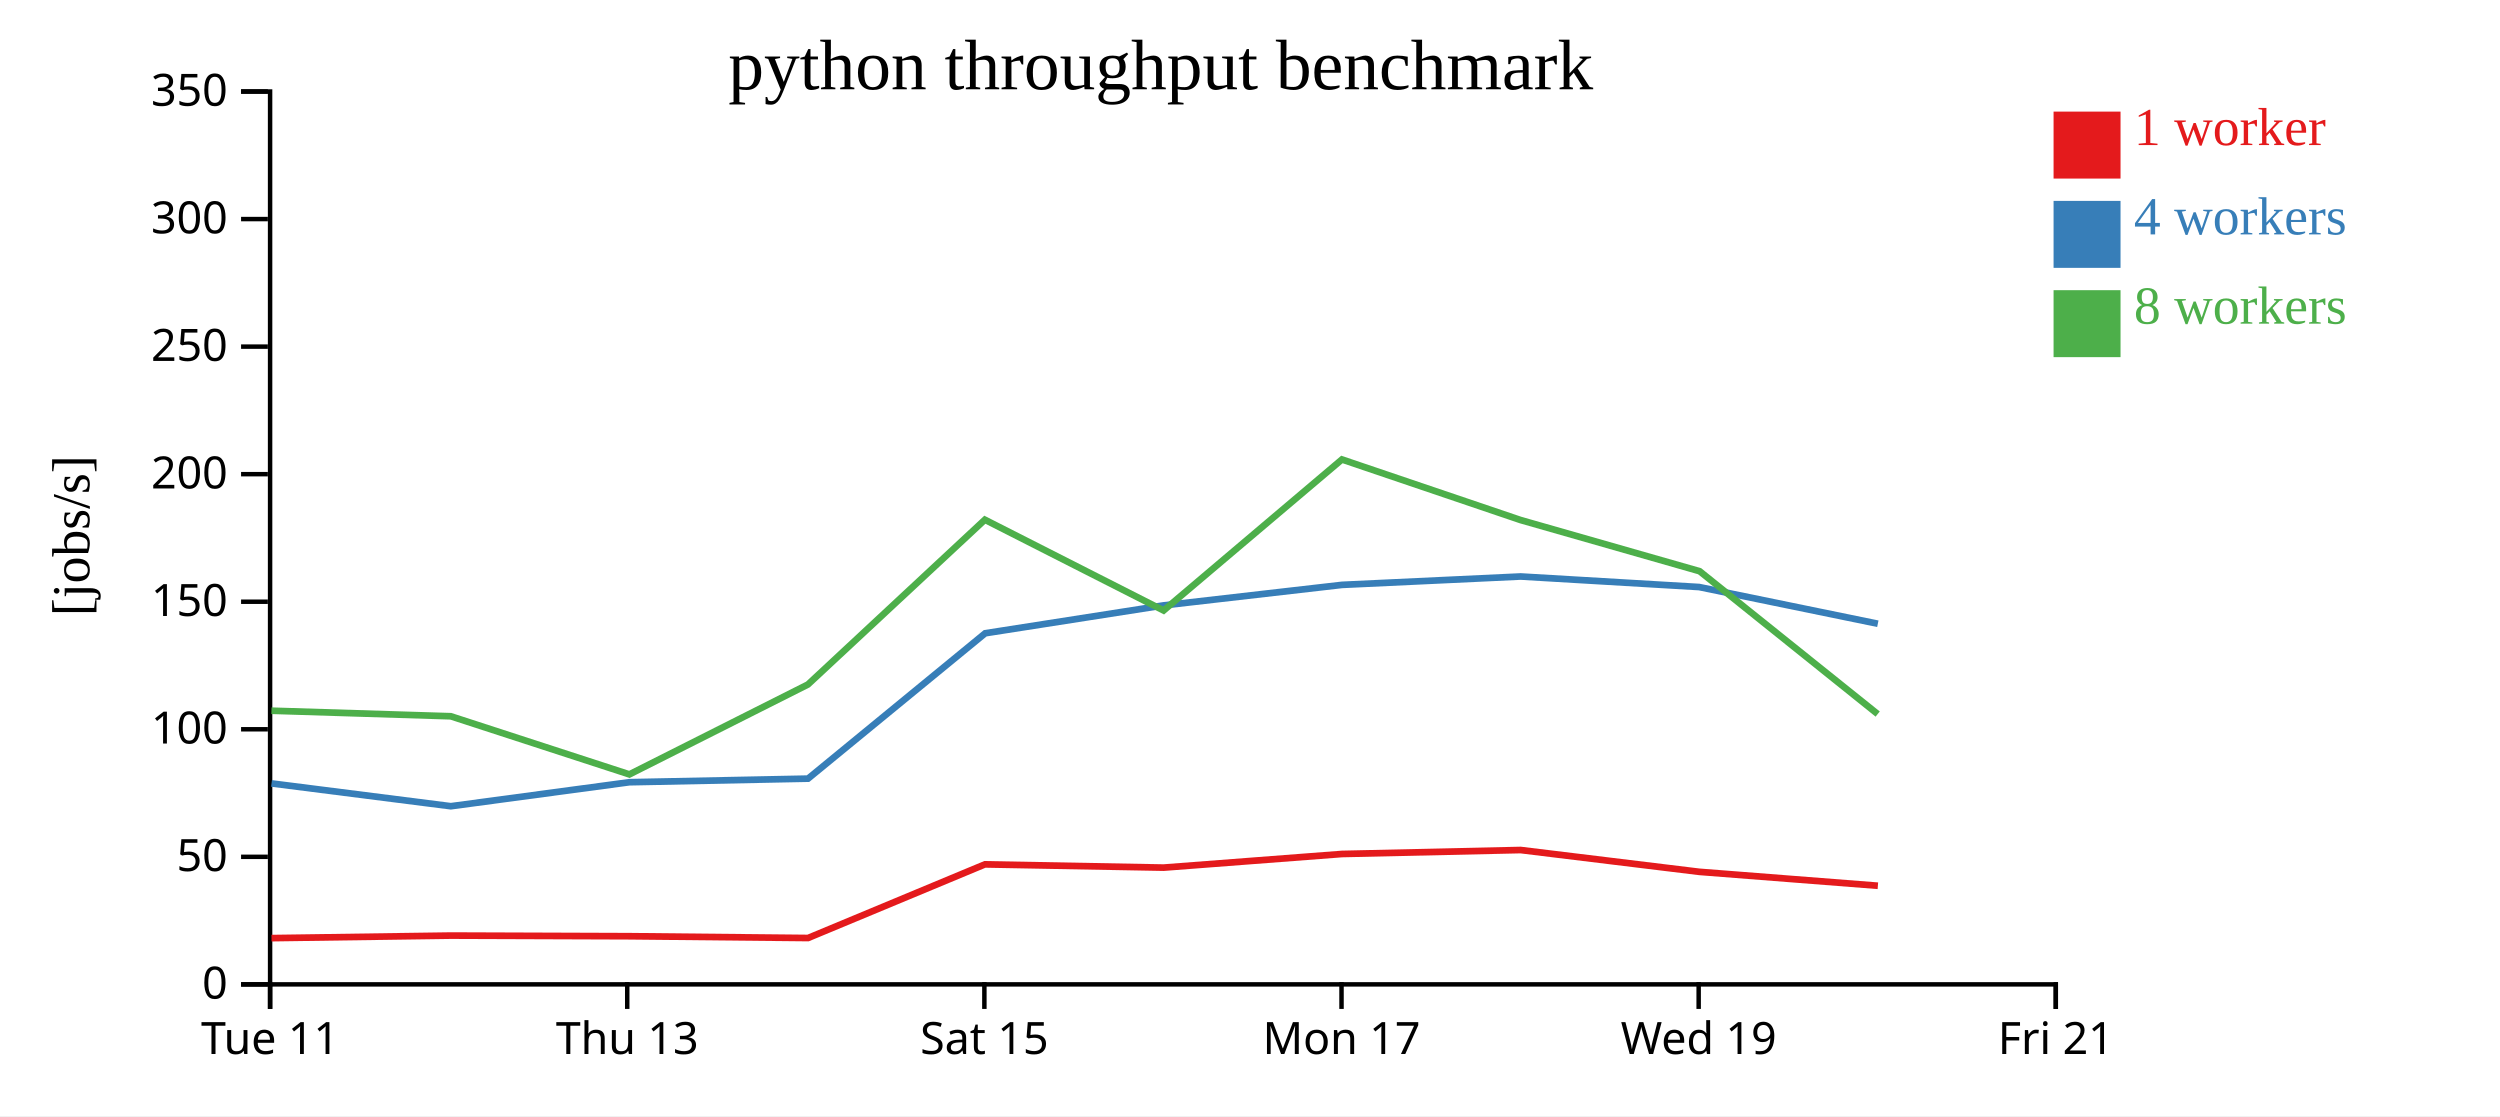
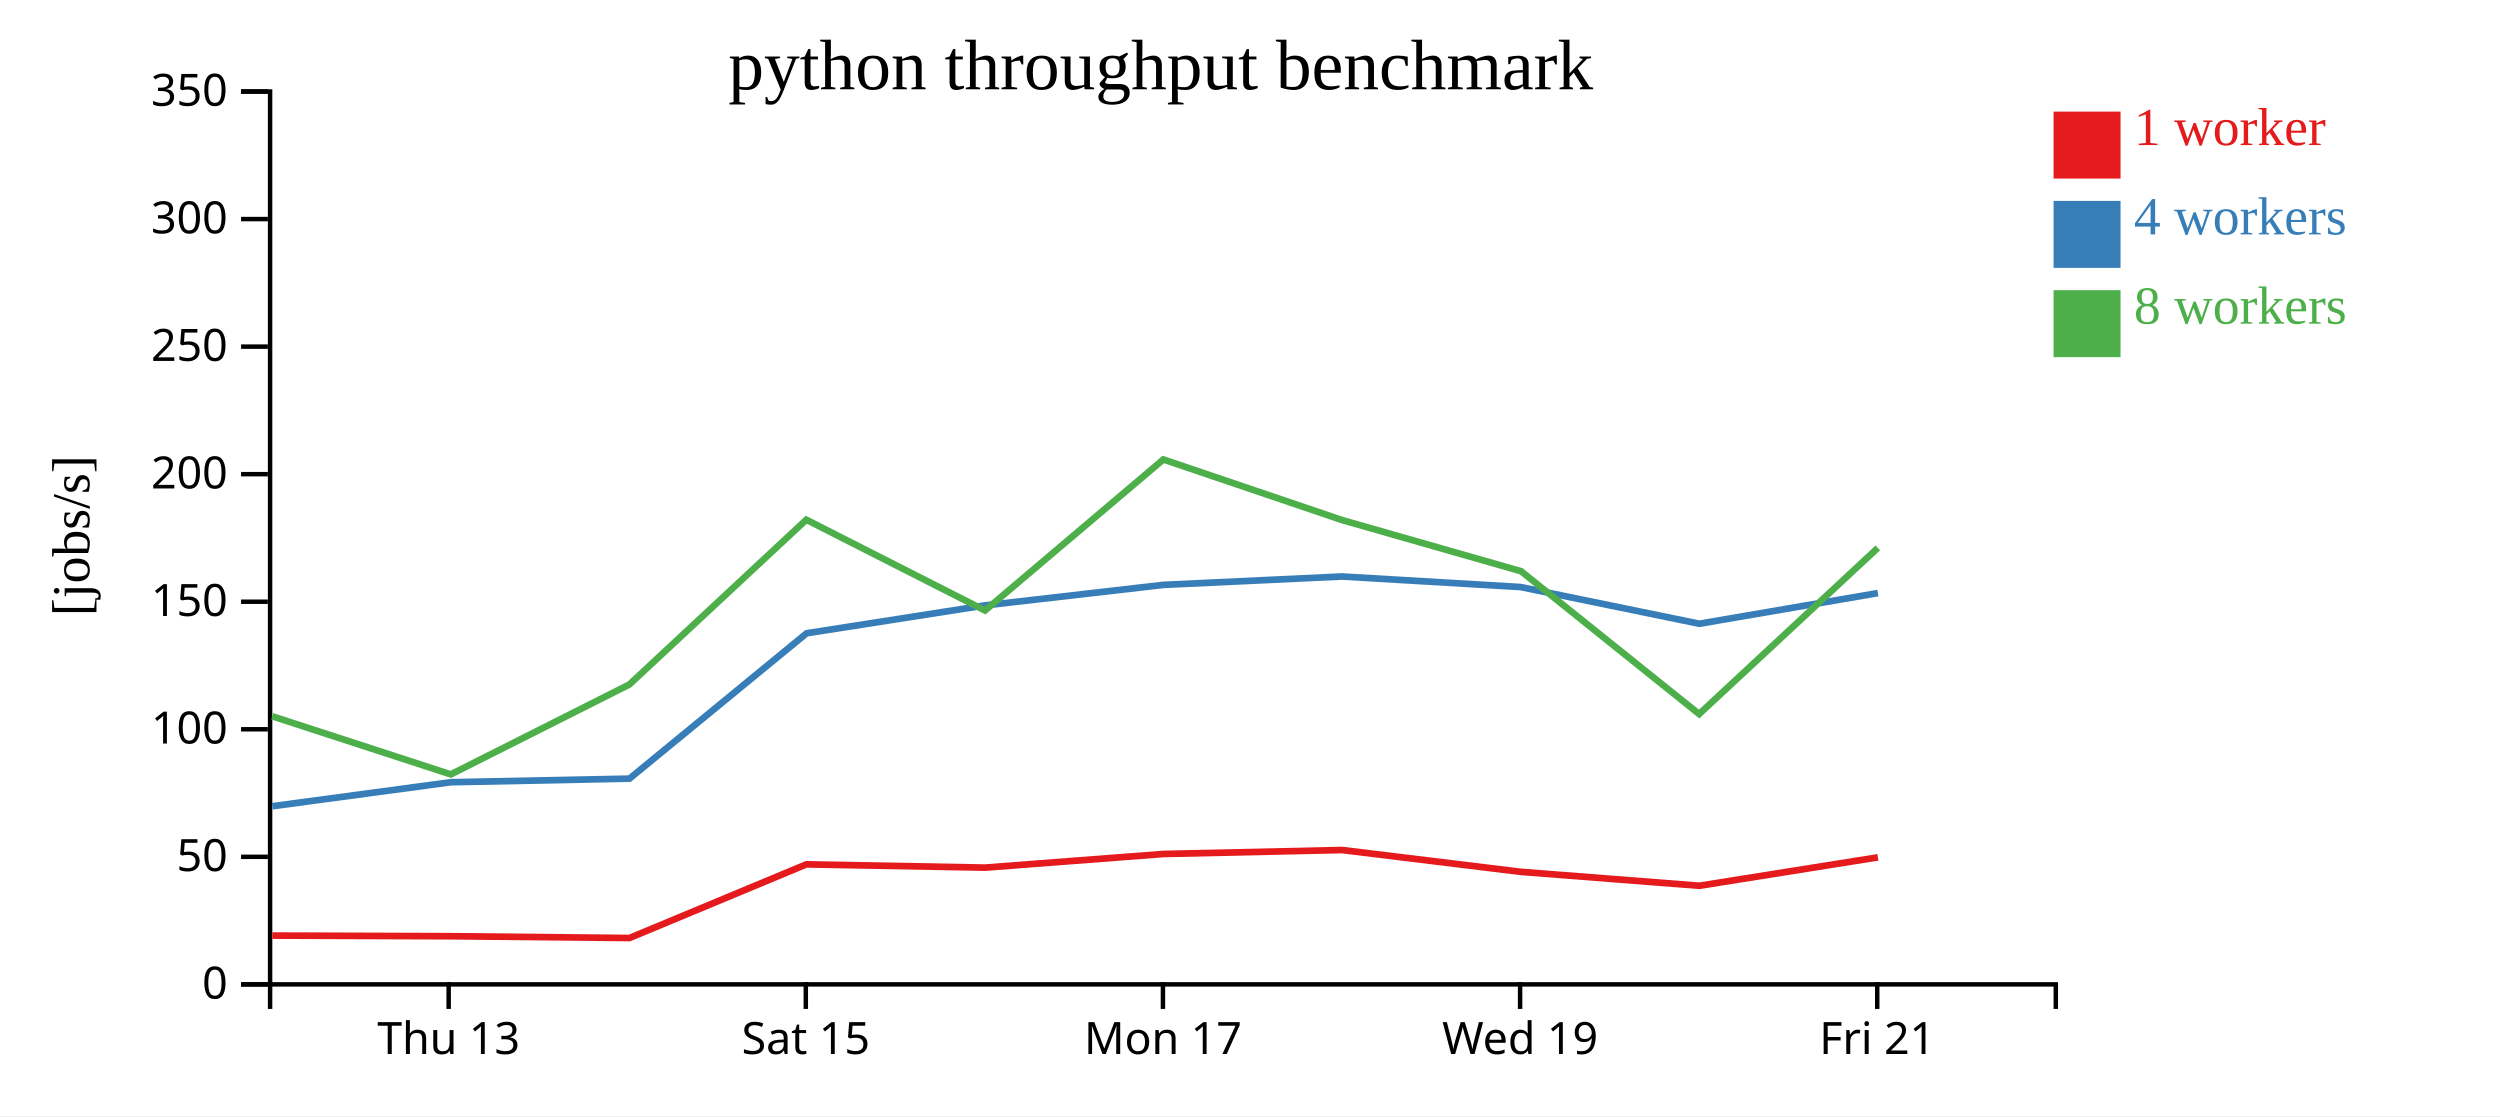
<svg xmlns="http://www.w3.org/2000/svg" width="560" height="250">
  <rect width="100%" height="100%" fill="white" />
  <g transform="translate(60,20)">
    <g transform="translate(0,200)" fill="none" font-size="10" font-family="sans-serif" text-anchor="middle">
      <path class="domain" stroke="currentColor" d="M0.5,6V0.5H400.5V6" />
-       <g class="tick" opacity="1" transform="translate(0.5,0)">
-         <line stroke="currentColor" y2="6" />
-         <text fill="currentColor" y="9" dy="0.71em">Tue 11</text>
-       </g>
-       <g class="tick" opacity="1" transform="translate(80.5,0)">
+       <g class="tick" opacity="1" transform="translate(40.5,0)">
        <line stroke="currentColor" y2="6" />
        <text fill="currentColor" y="9" dy="0.71em">Thu 13</text>
      </g>
-       <g class="tick" opacity="1" transform="translate(160.5,0)">
+       <g class="tick" opacity="1" transform="translate(120.5,0)">
        <line stroke="currentColor" y2="6" />
        <text fill="currentColor" y="9" dy="0.71em">Sat 15</text>
      </g>
-       <g class="tick" opacity="1" transform="translate(240.5,0)">
+       <g class="tick" opacity="1" transform="translate(200.5,0)">
        <line stroke="currentColor" y2="6" />
        <text fill="currentColor" y="9" dy="0.71em">Mon 17</text>
      </g>
-       <g class="tick" opacity="1" transform="translate(320.5,0)">
+       <g class="tick" opacity="1" transform="translate(280.5,0)">
        <line stroke="currentColor" y2="6" />
        <text fill="currentColor" y="9" dy="0.71em">Wed 19</text>
      </g>
-       <g class="tick" opacity="1" transform="translate(400.5,0)">
+       <g class="tick" opacity="1" transform="translate(360.5,0)">
        <line stroke="currentColor" y2="6" />
        <text fill="currentColor" y="9" dy="0.71em">Fri 21</text>
      </g>
    </g>
    <g fill="none" font-size="10" font-family="sans-serif" text-anchor="end">
      <path class="domain" stroke="currentColor" d="M-6,200.5H0.5V0.5H-6" />
      <g class="tick" opacity="1" transform="translate(0,200.5)">
        <line stroke="currentColor" x2="-6" />
        <text fill="currentColor" x="-9" dy="0.32em">0</text>
      </g>
      <g class="tick" opacity="1" transform="translate(0,171.9286)">
        <line stroke="currentColor" x2="-6" />
        <text fill="currentColor" x="-9" dy="0.32em">50</text>
      </g>
      <g class="tick" opacity="1" transform="translate(0,143.3571)">
        <line stroke="currentColor" x2="-6" />
        <text fill="currentColor" x="-9" dy="0.32em">100</text>
      </g>
      <g class="tick" opacity="1" transform="translate(0,114.7857)">
        <line stroke="currentColor" x2="-6" />
        <text fill="currentColor" x="-9" dy="0.32em">150</text>
      </g>
      <g class="tick" opacity="1" transform="translate(0,86.21429)">
        <line stroke="currentColor" x2="-6" />
        <text fill="currentColor" x="-9" dy="0.32em">200</text>
      </g>
      <g class="tick" opacity="1" transform="translate(0,57.64286)">
        <line stroke="currentColor" x2="-6" />
        <text fill="currentColor" x="-9" dy="0.32em">250</text>
      </g>
      <g class="tick" opacity="1" transform="translate(0,29.07143)">
        <line stroke="currentColor" x2="-6" />
        <text fill="currentColor" x="-9" dy="0.32em">300</text>
      </g>
      <g class="tick" opacity="1" transform="translate(0,0.5)">
        <line stroke="currentColor" x2="-6" />
        <text fill="currentColor" x="-9" dy="0.32em">350</text>
      </g>
    </g>
    <text text-anchor="middle" style="font-size: 12px" transform="rotate(-90)" y="-40" x="-100">[jobs/s]</text>
    <text text-anchor="middle" style="font-size: 16px" y="0" x="200">python throughput benchmark</text>
-     <path class="line" fill="none" stroke="#e41a1c" stroke-width="1.5" d="M0.818,190.141L40.994,189.572L80.985,189.714L121,190.115L160.619,173.618L200.651,174.348L240.615,171.291L280.616,170.405L320.622,175.289L360.645,178.411" />
-     <path class="line" fill="none" stroke="#377eb8" stroke-width="1.5" d="M0.821,155.485L40.988,160.595L80.986,155.217L120.996,154.415L160.69,121.851L200.678,115.602L240.617,111.011L280.624,109.134L320.607,111.498L360.634,119.721" />
-     <path class="line" fill="none" stroke="#4daf4a" stroke-width="1.5" d="M0.807,139.201L40.97,140.443L80.98,153.464L120.974,133.327L160.613,96.418L200.645,116.75L240.596,82.92L280.621,96.493L320.712,107.953L360.603,139.947" />
+     <path class="line" fill="none" stroke="#e41a1c" stroke-width="1.5" d="M0.994,189.572L40.985,189.714L81,190.115L120.619,173.618L160.651,174.348L200.615,171.291L240.616,170.405L280.622,175.289L320.645,178.411L360.647,172.044" />
+     <path class="line" fill="none" stroke="#377eb8" stroke-width="1.5" d="M0.988,160.595L40.986,155.217L80.996,154.415L120.69,121.851L160.678,115.602L200.617,111.011L240.624,109.134L280.607,111.498L320.634,119.721L360.654,112.848" />
+     <path class="line" fill="none" stroke="#4daf4a" stroke-width="1.5" d="M0.97,140.443L40.98,153.464L80.974,133.327L120.613,96.418L160.645,116.75L200.596,82.92L240.621,96.493L280.712,107.953L320.603,139.947L360.635,102.73" />
    <rect class="dot" x="400" y="5" width="15" height="15" style="fill: #e41a1c;" />
    <rect class="dot" x="400" y="25" width="15" height="15" style="fill: #377eb8;" />
    <rect class="dot" x="400" y="45" width="15" height="15" style="fill: #4daf4a;" />
    <text class="label" x="418" y="12.5" style="fill: #e41a1c; alignment-baseline: middle;" text-anchor="left">1 worker</text>
    <text class="label" x="418" y="32.5" style="fill: #377eb8; alignment-baseline: middle;" text-anchor="left">4 workers</text>
    <text class="label" x="418" y="52.5" style="fill: #4daf4a; alignment-baseline: middle;" text-anchor="left">8 workers</text>
  </g>
</svg>
